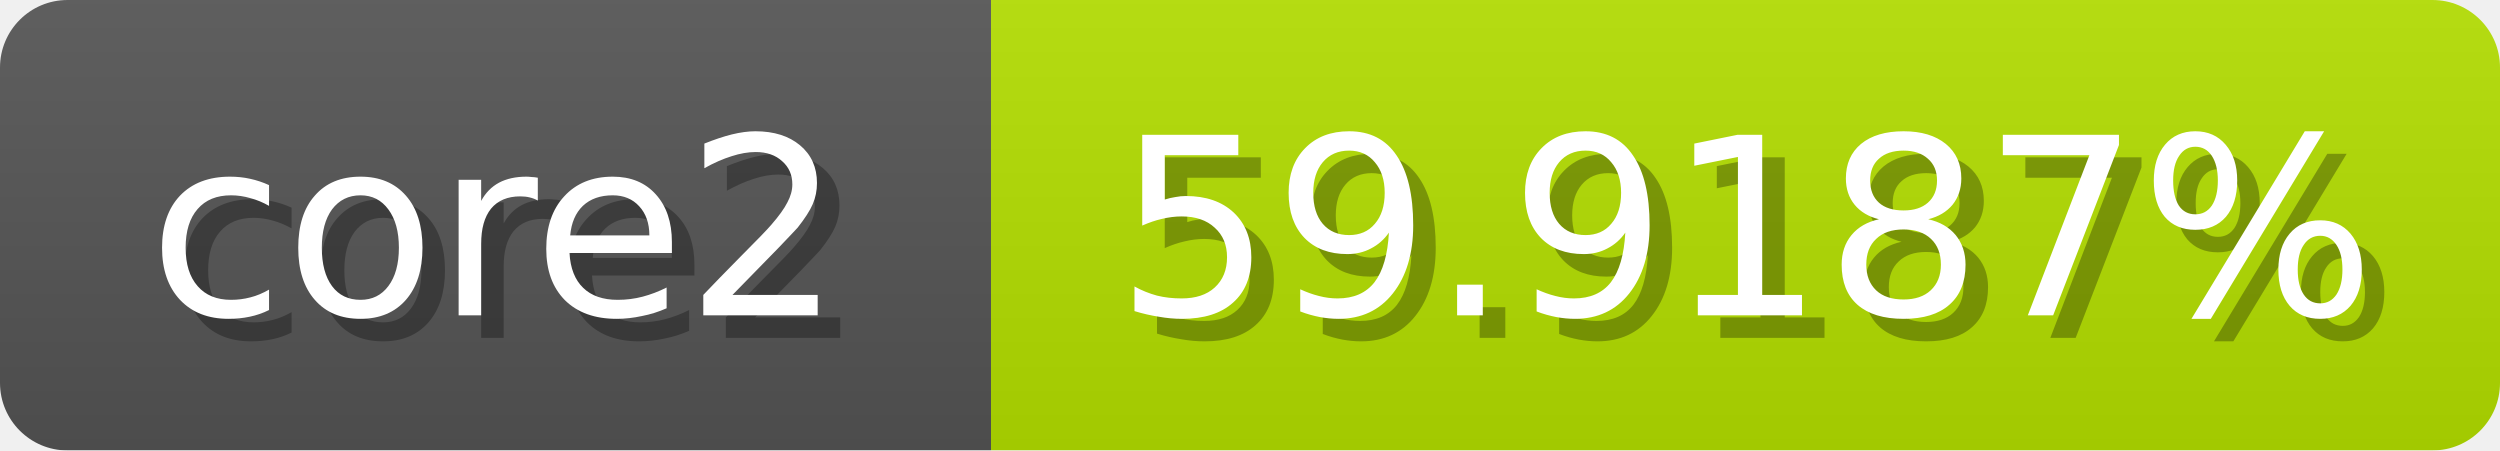
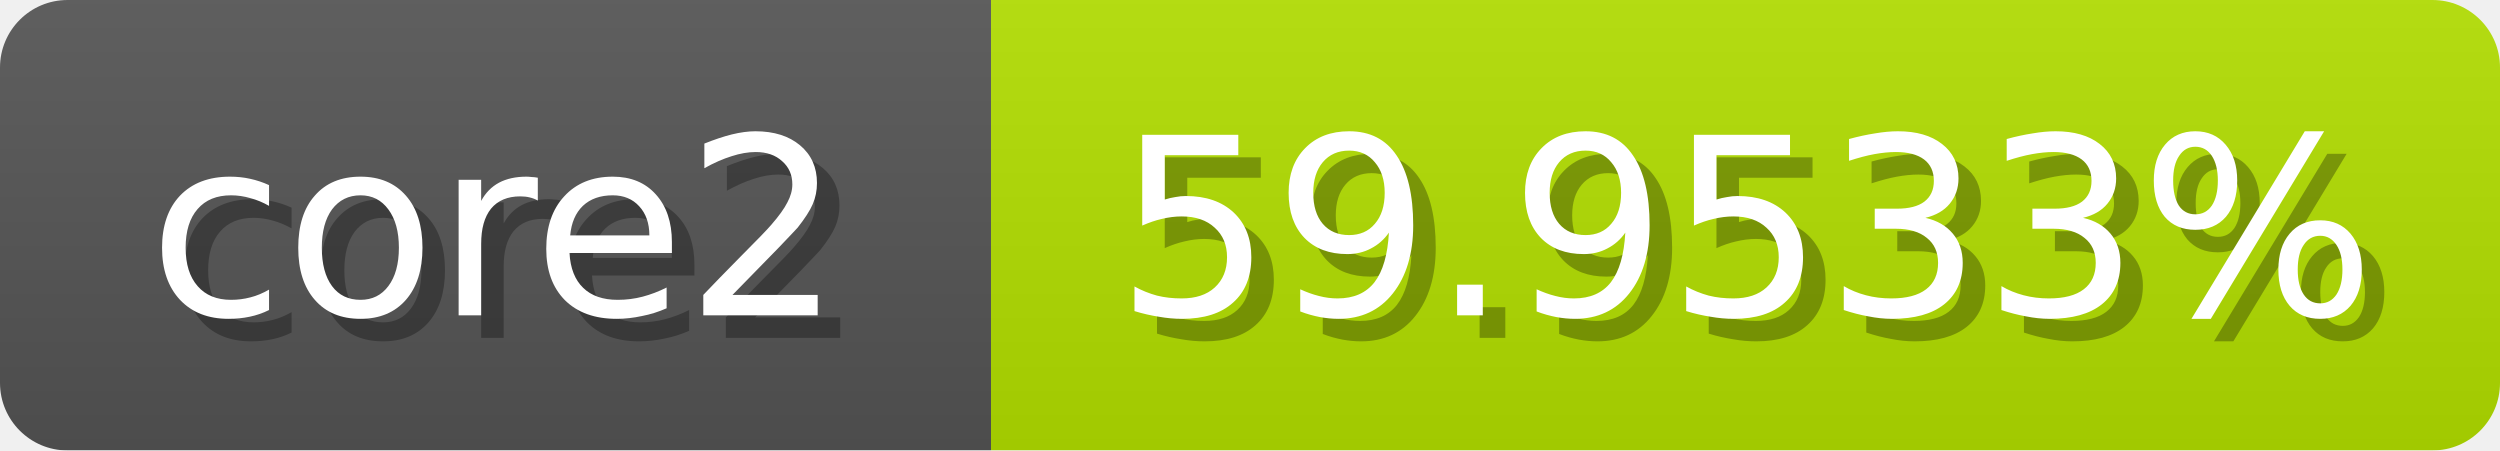
<svg xmlns="http://www.w3.org/2000/svg" width="111" height="20">
  <linearGradient id="b" x2="0" y2="100%">
    <stop offset="0" stop-color="#bbb" stop-opacity=".1" />
    <stop offset="1" stop-opacity=".1" />
  </linearGradient>
  <mask id="anybadge_1">
    <rect width="111" height="20" rx="3" fill="#fff" />
  </mask>
  <g mask="url(#anybadge_1)">
    <path fill="#555" d="M0 0h44v20H0z" />
-     <path fill="#b4e000" d="M44 0h67v20H44z" />
+     <path fill="#b3e000" d="M44 0h67v20H44z" />
    <path fill="url(#b)" d="M0 0h111v20H0z" />
  </g>
  <g fill="#fff" text-anchor="middle" font-family="DejaVu Sans,Verdana,Geneva,sans-serif" font-size="11">
    <text x="23.0" y="15" fill="#010101" fill-opacity=".3">core2</text>
    <text x="22.0" y="14">core2</text>
  </g>
  <g fill="#fff" text-anchor="middle" font-family="DejaVu Sans,Verdana,Geneva,sans-serif" font-size="11">
-     <text x="78.5" y="15" fill="#010101" fill-opacity=".3">59.9187%</text>
-     <text x="77.5" y="14">59.9187%</text>
+     <text x="78.5" y="15" fill="#010101" fill-opacity=".3">59.9533%</text>
+     <text x="77.5" y="14">59.9533%</text>
  </g>
</svg>
